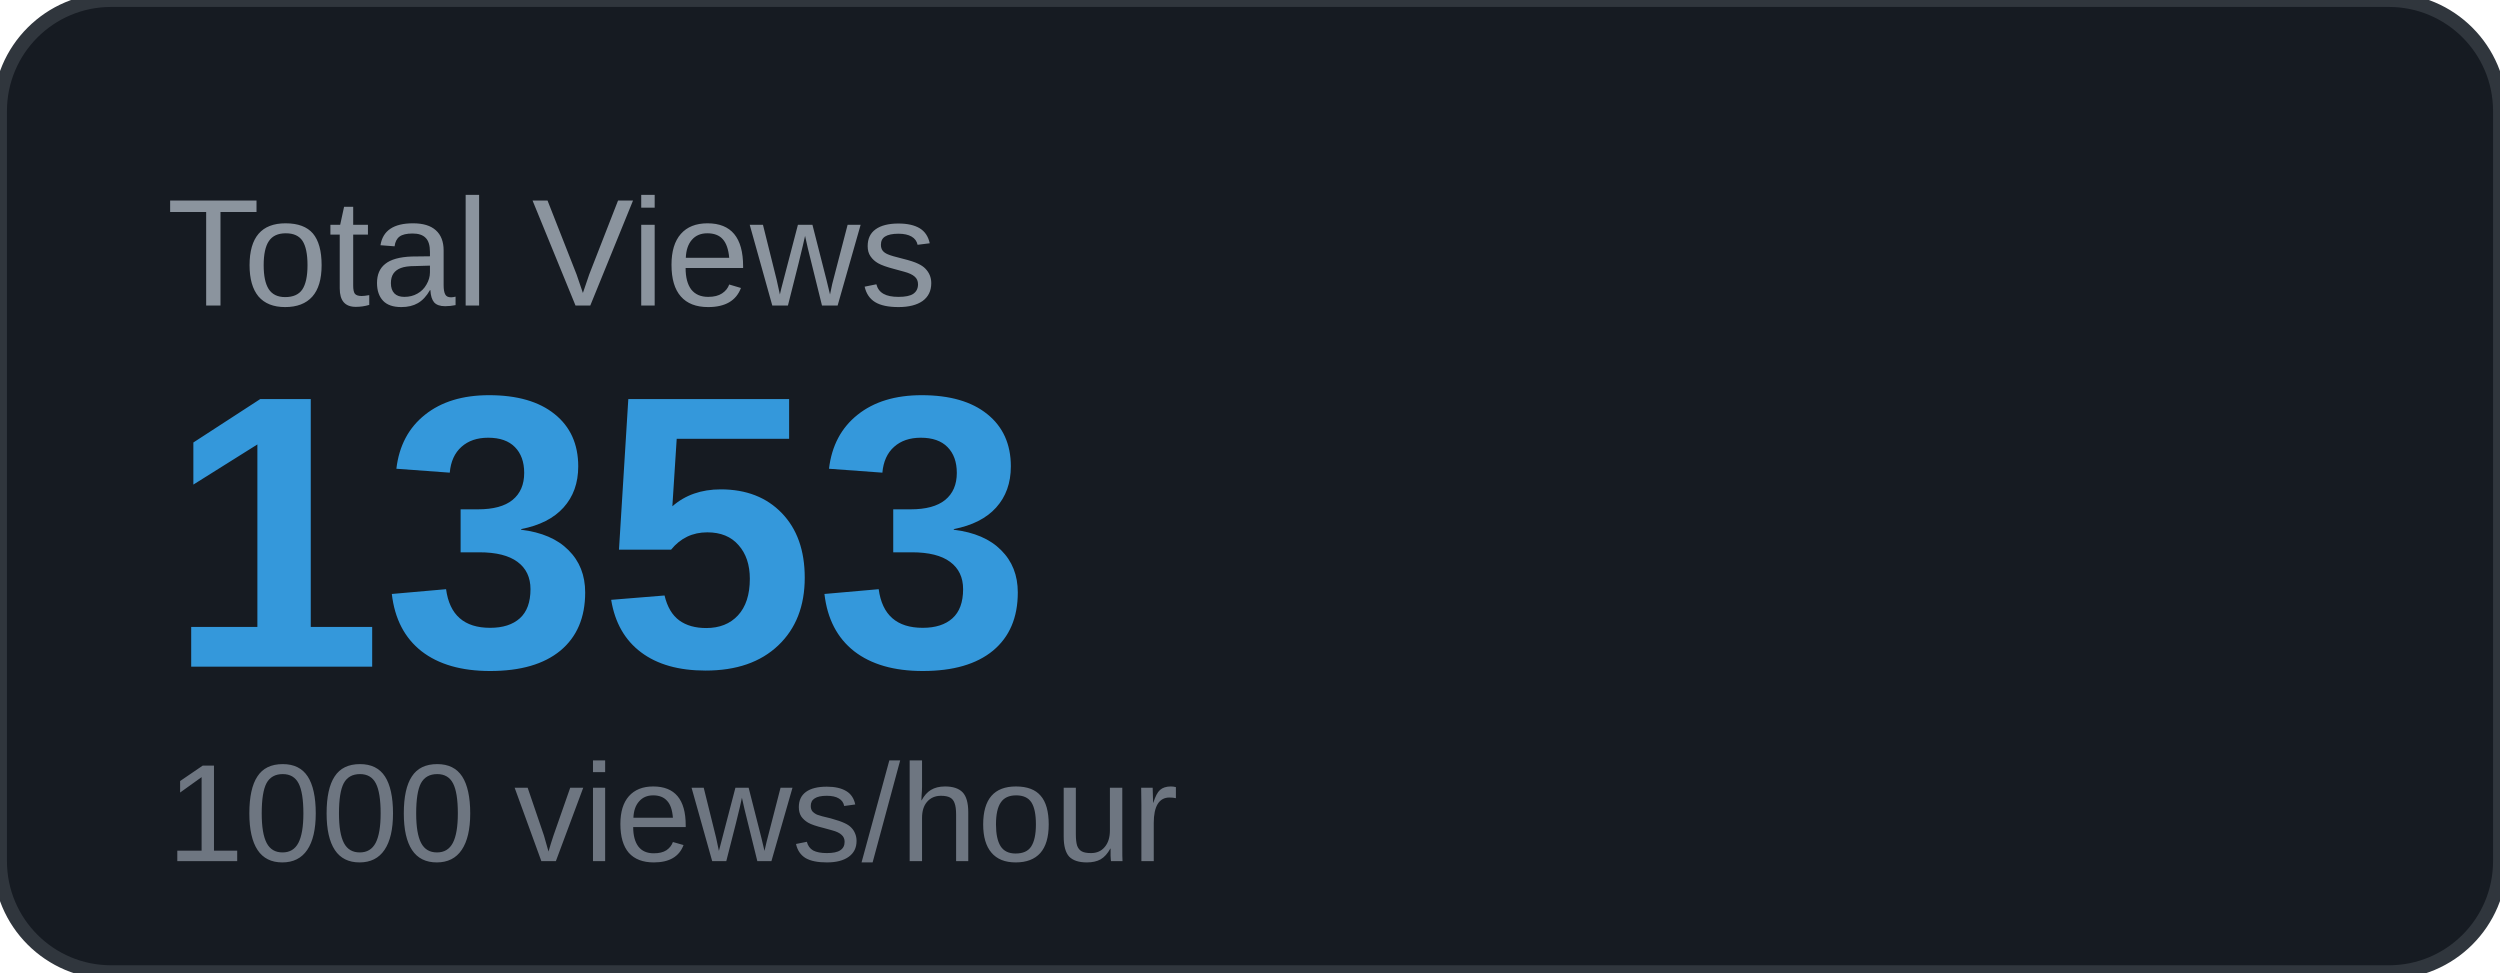
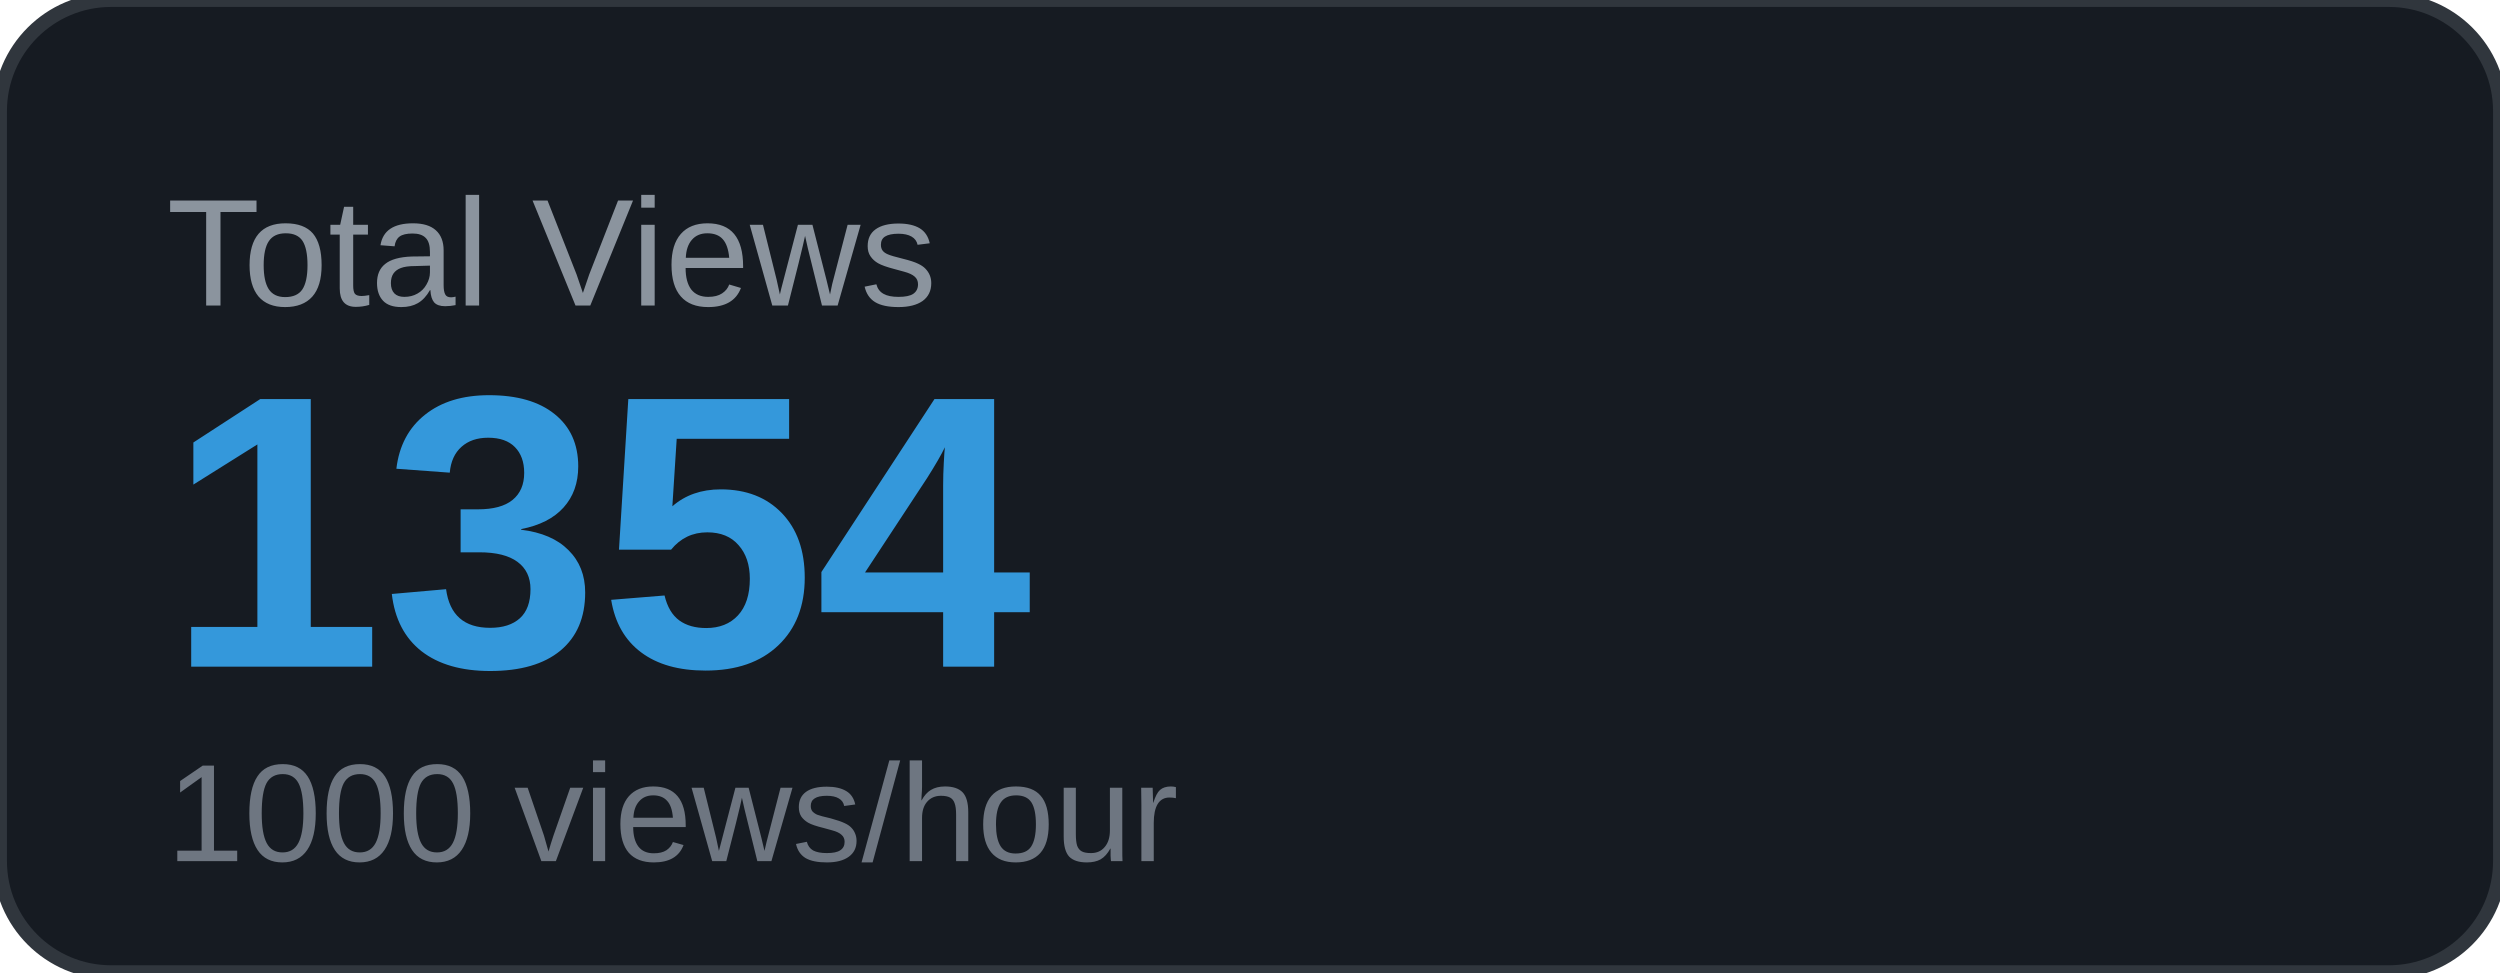
<svg xmlns="http://www.w3.org/2000/svg" width="180" height="70" viewBox="0 0 180 70">
  <rect width="180" height="70" rx="8" fill="#161b22" />
  <rect width="180" height="70" rx="8" fill="none" stroke="#30363d" stroke-width="1" />
  <text x="12" y="22" font-family="Arial, sans-serif" font-size="11" fill="#8b949e" text-transform="uppercase">Total Views</text>
-   <text x="12" y="48" font-family="Arial, sans-serif" font-size="28" font-weight="700" fill="#3498db">1353</text>
+   <text x="12" y="48" font-family="Arial, sans-serif" font-size="28" font-weight="700" fill="#3498db">1354</text>
  <text x="12" y="62" font-family="Arial, sans-serif" font-size="10" fill="#6e7681">1000 views/hour</text>
</svg>
